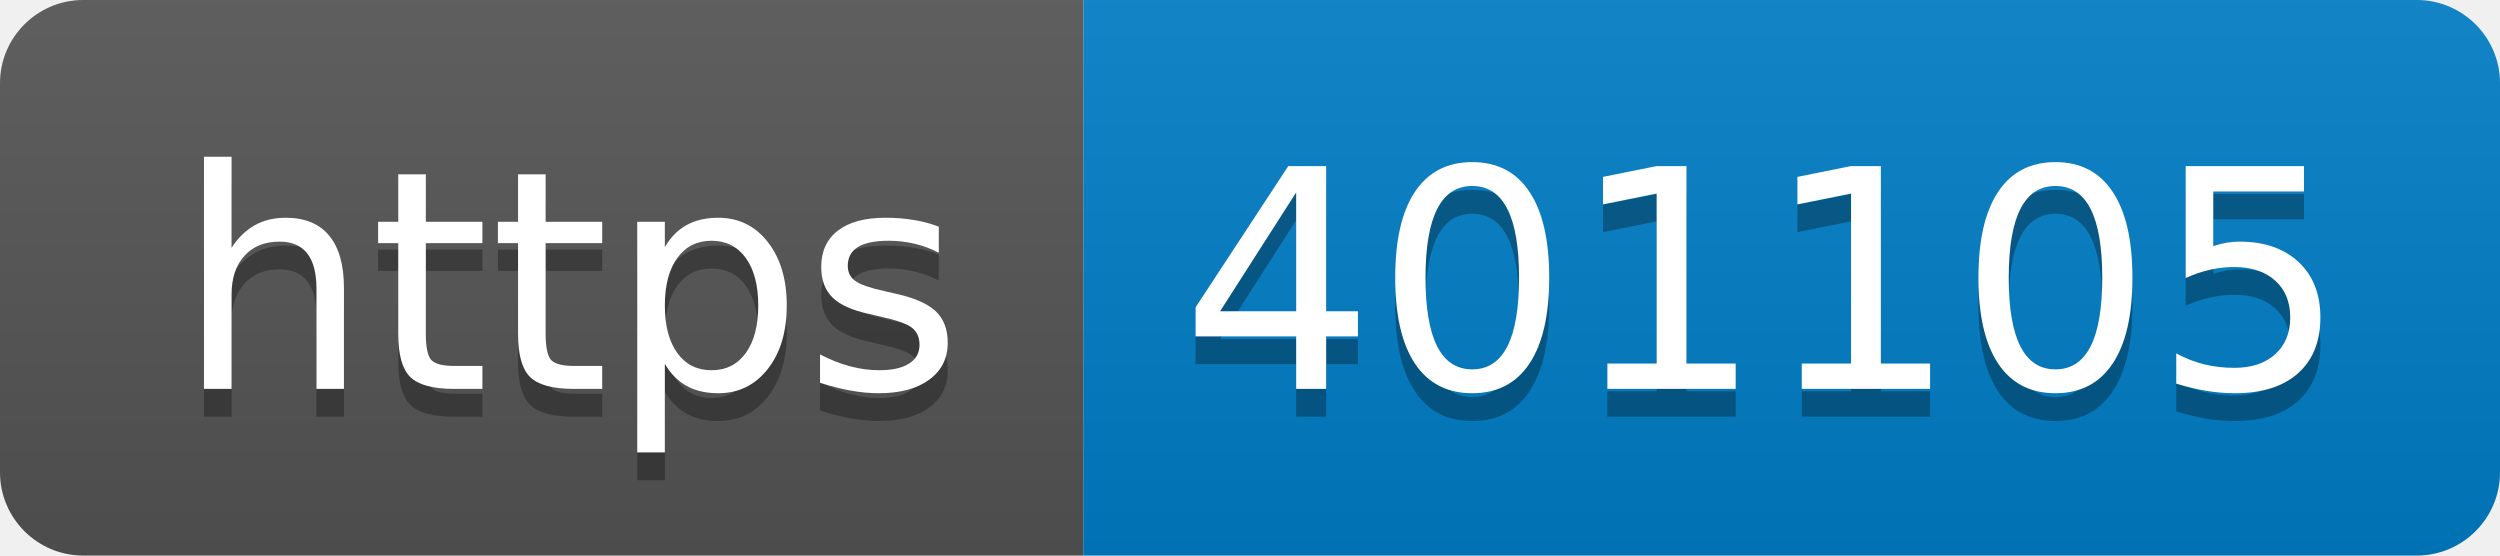
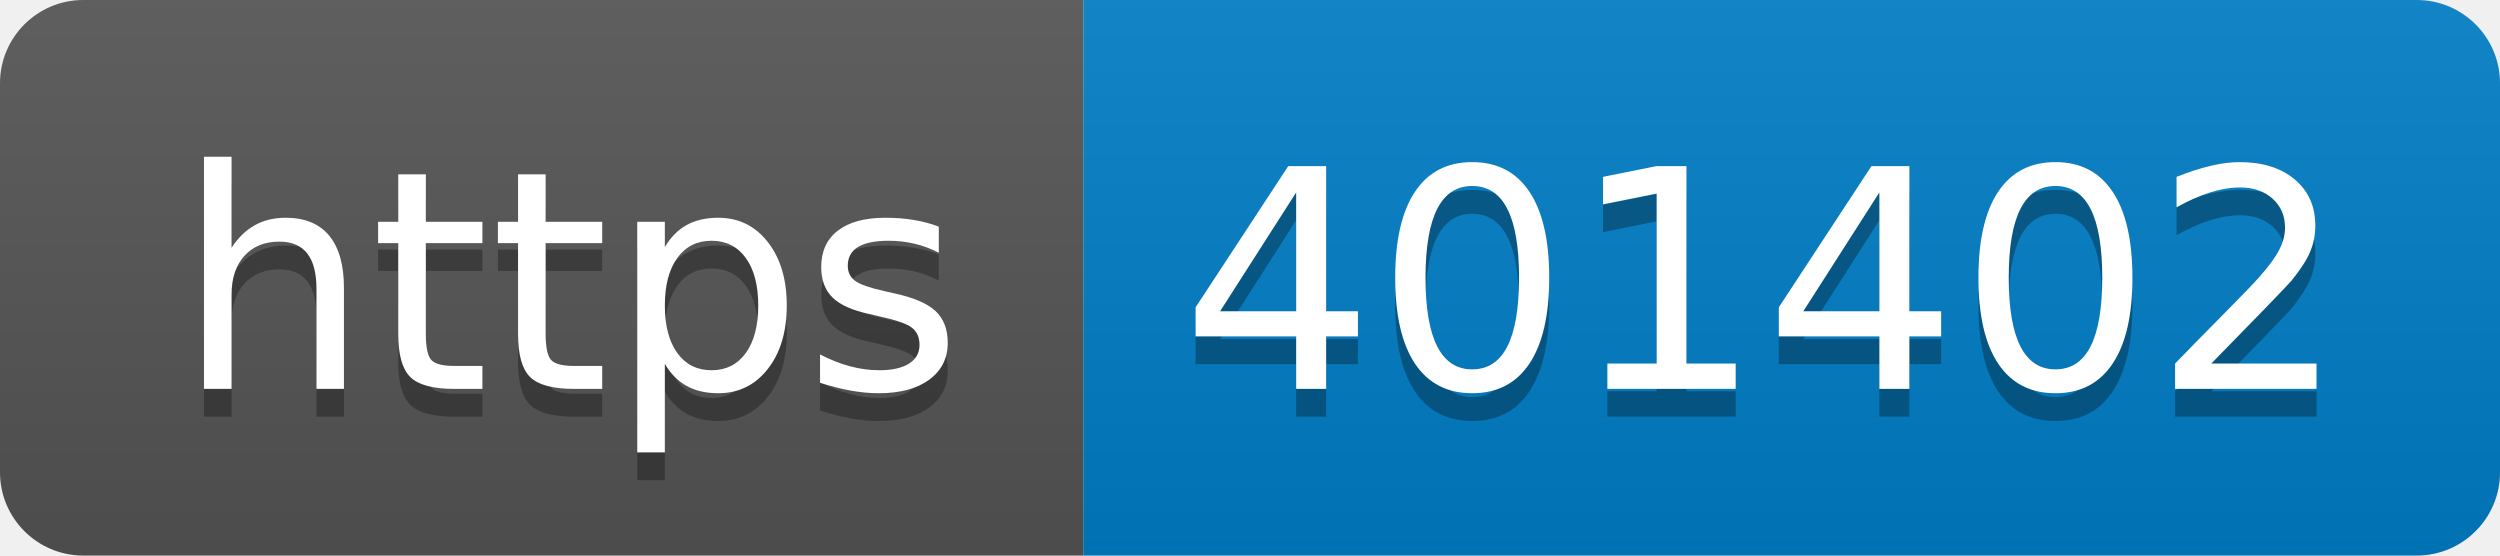
- <svg xmlns="http://www.w3.org/2000/svg" width="90" height="20" role="img" aria-label="https: 401105">
+ <svg xmlns="http://www.w3.org/2000/svg" width="90" height="20" role="img" aria-label="https: 401402">
  <linearGradient id="s" x2="0" y2="100%">
    <stop offset="0" stop-color="#bbb" stop-opacity=".1" />
    <stop offset="1" stop-opacity=".1" />
  </linearGradient>
  <clipPath id="r">
    <rect width="90" height="20" rx="3" fill="#fff" />
  </clipPath>
  <g clip-path="url(#r)">
    <rect width="39" height="20" fill="#555" />
    <rect x="39" width="51" height="20" fill="#007ec6" />
    <rect width="90" height="20" fill="url(#s)" />
  </g>
  <g fill="#fff" text-anchor="middle" font-family="Verdana,Geneva,DejaVu Sans,sans-serif" text-rendering="geometricPrecision" font-size="110">
    <text aria-hidden="true" x="205" y="150" fill="#010101" fill-opacity=".3" transform="scale(.1)" textLength="290">https</text>
    <text x="205" y="140" transform="scale(.1)" fill="#fff" textLength="290">https</text>
-     <text aria-hidden="true" x="635" y="150" fill="#010101" fill-opacity=".3" transform="scale(.1)" textLength="410">401105</text>
-     <text x="635" y="140" transform="scale(.1)" fill="#fff" textLength="410">401105</text>
+     <text aria-hidden="true" x="635" y="150" fill="#010101" fill-opacity=".3" transform="scale(.1)" textLength="410">401402</text>
+     <text x="635" y="140" transform="scale(.1)" fill="#fff" textLength="410">401402</text>
  </g>
</svg>
